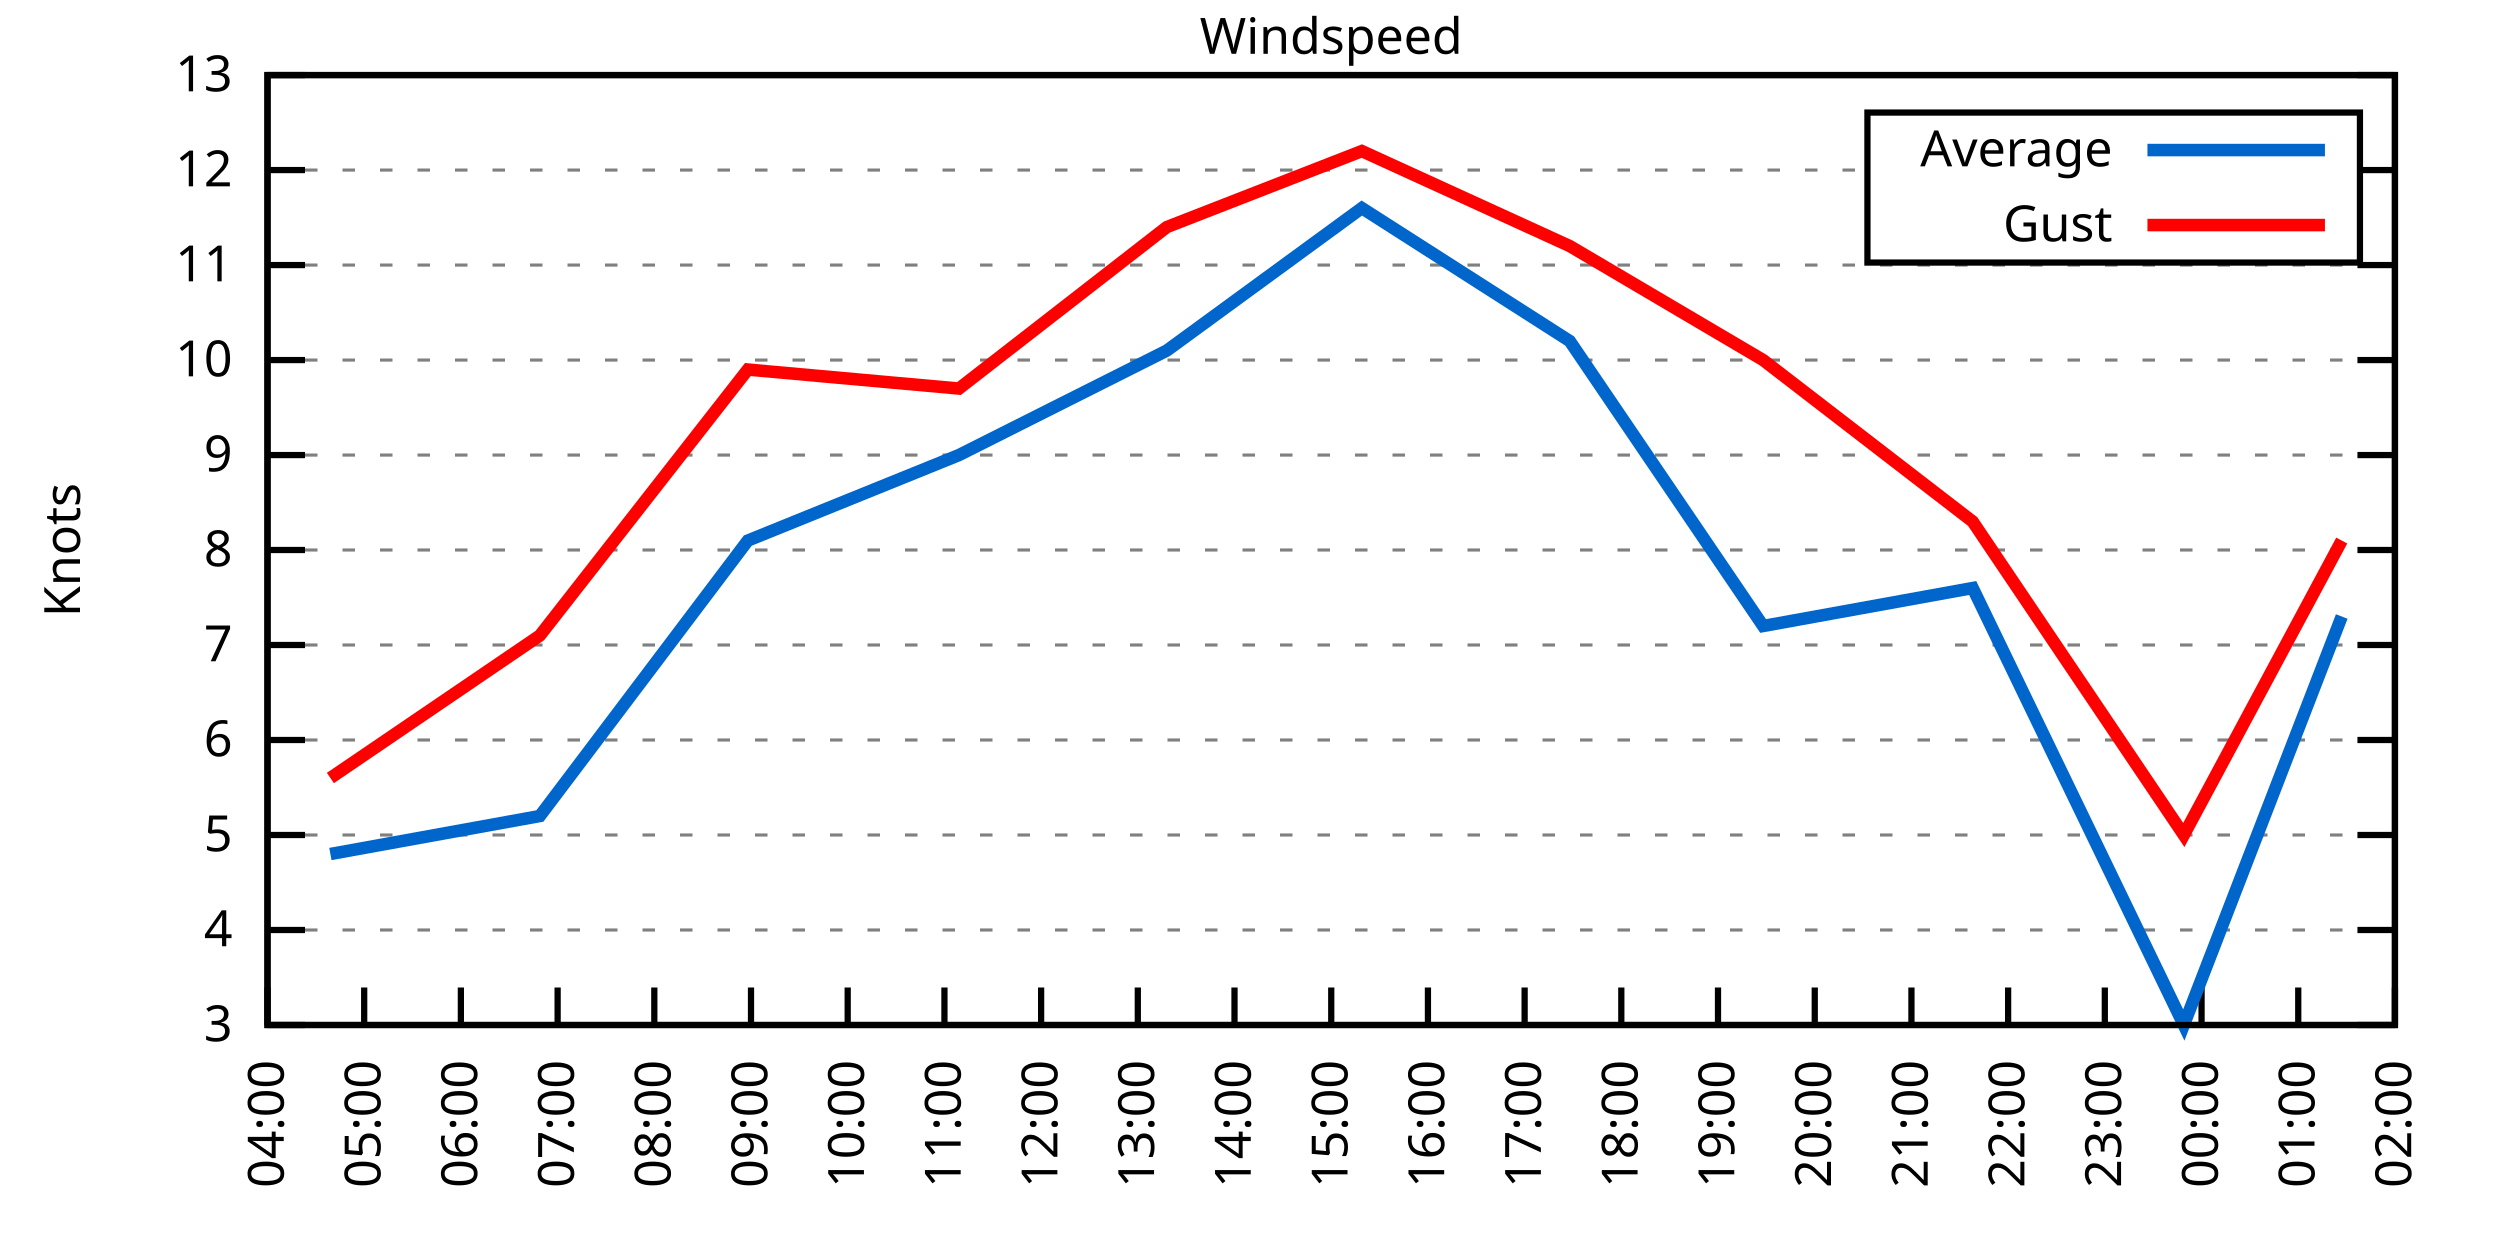
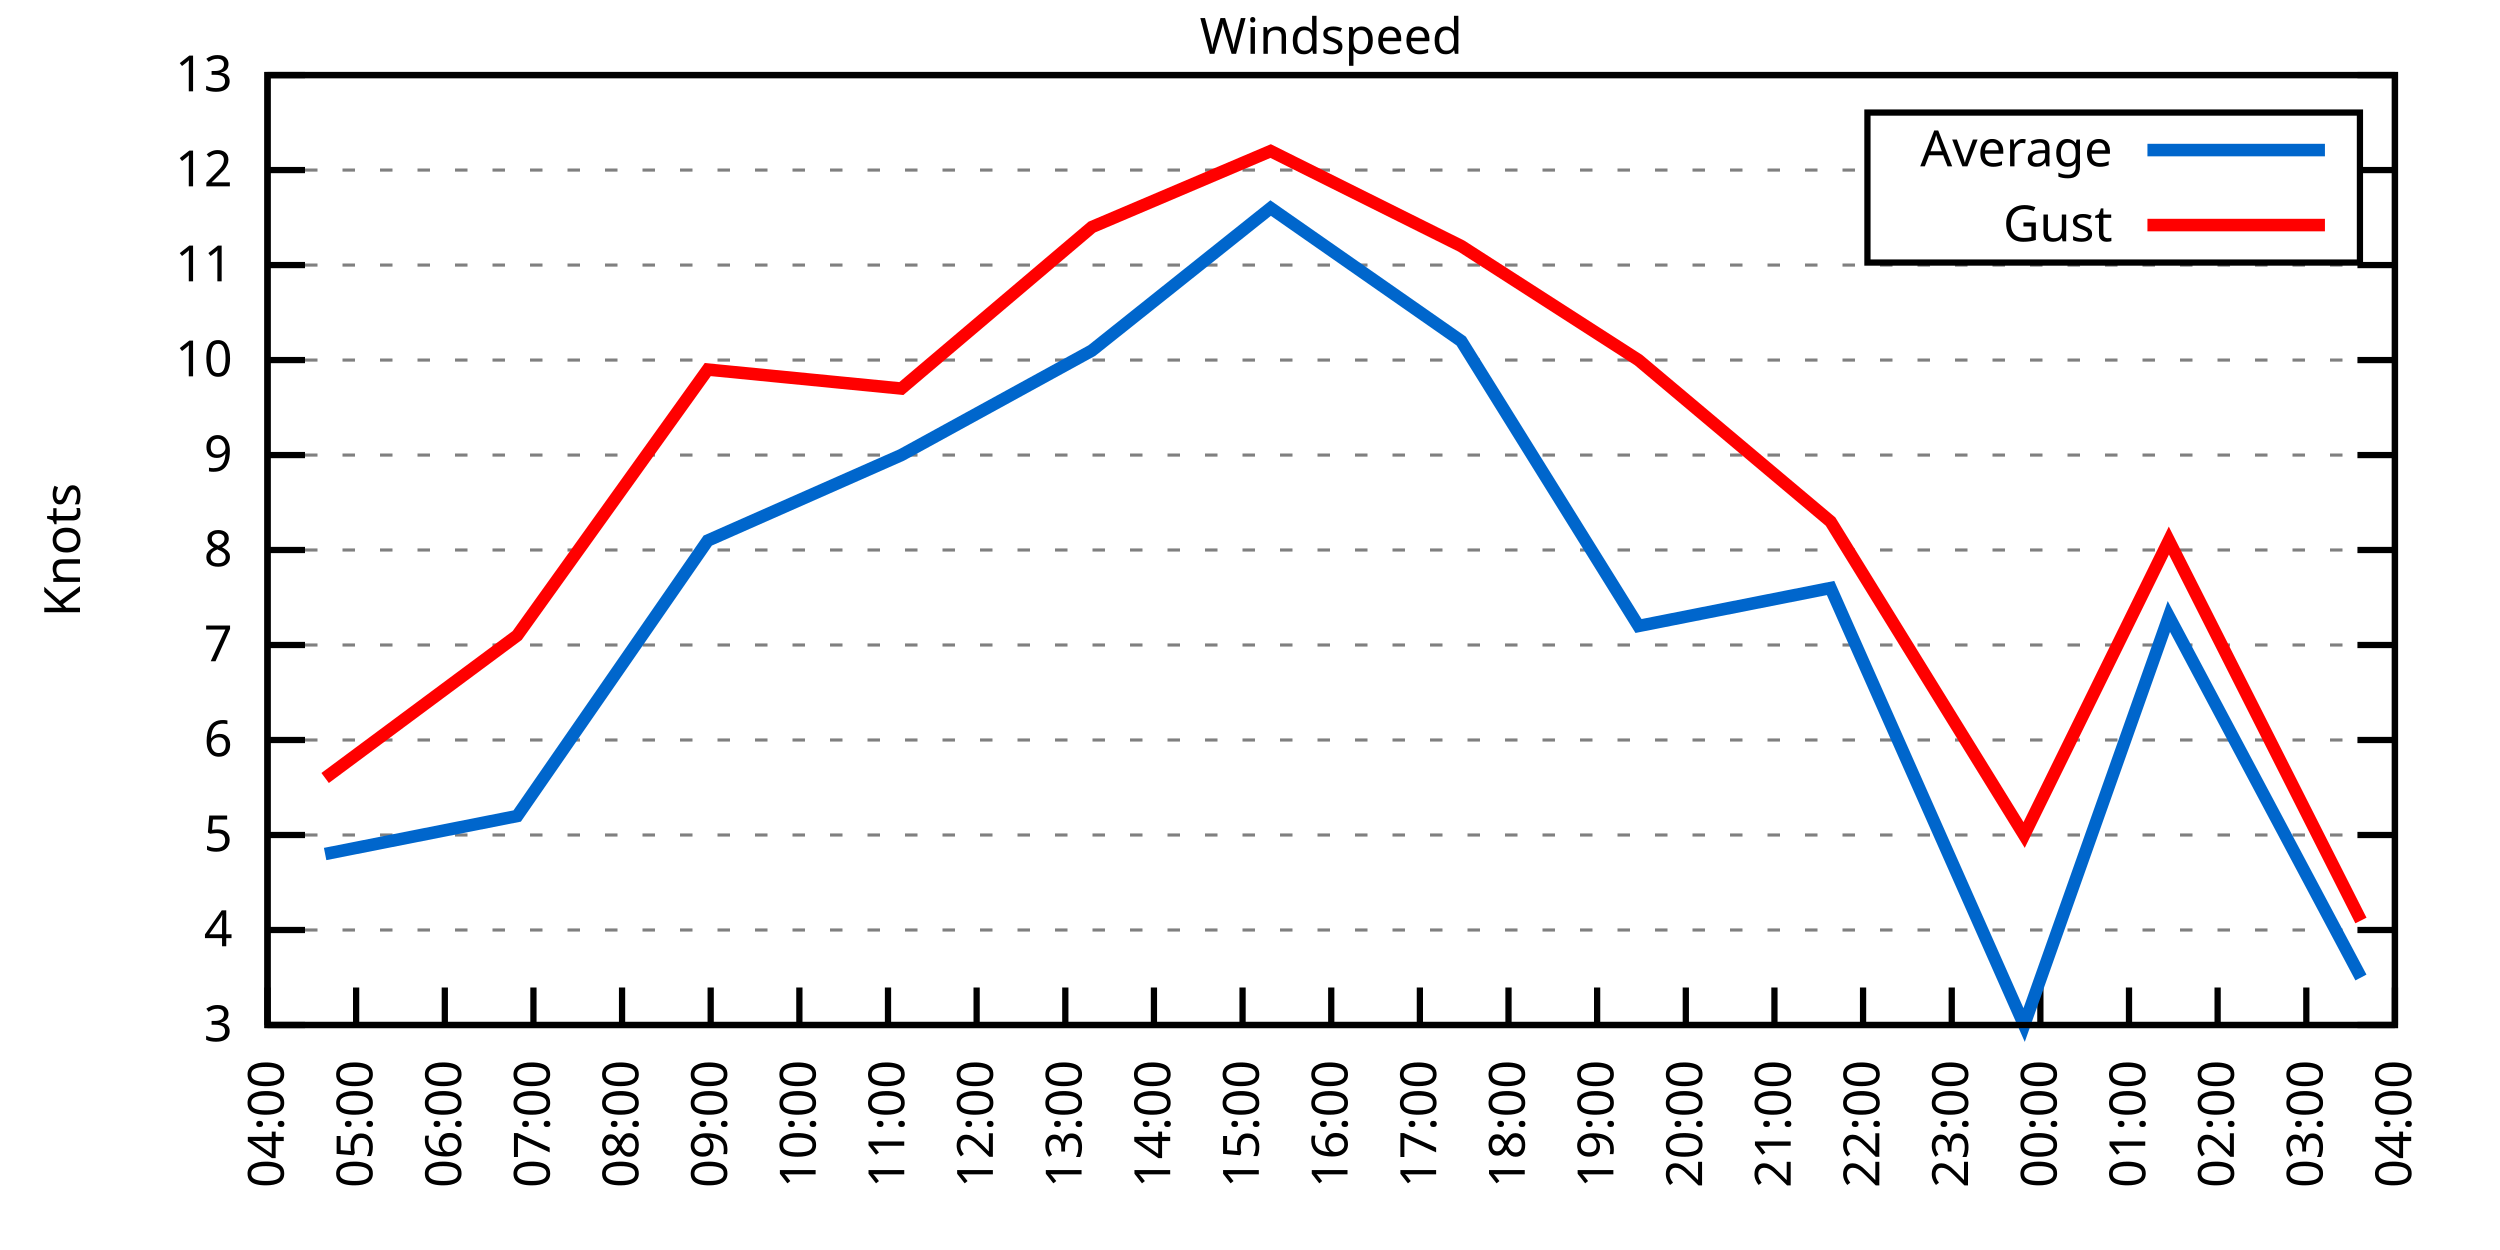
<svg xmlns="http://www.w3.org/2000/svg" xmlns:xlink="http://www.w3.org/1999/xlink" width="400" height="200" viewBox="0 0 400 200">
  <g id="gnuplot_canvas">
    <rect x="0" y="0" width="400" height="200" fill="none" />
    <defs>
      <circle id="gpDot" r="0.5" stroke-width="0.5" stroke="currentColor" />
      <path id="gpPt0" stroke-width="0.333" stroke="currentColor" d="M-1,0 h2 M0,-1 v2" />
      <path id="gpPt1" stroke-width="0.333" stroke="currentColor" d="M-1,-1 L1,1 M1,-1 L-1,1" />
      <path id="gpPt2" stroke-width="0.333" stroke="currentColor" d="M-1,0 L1,0 M0,-1 L0,1 M-1,-1 L1,1 M-1,1 L1,-1" />
      <rect id="gpPt3" stroke-width="0.333" stroke="currentColor" x="-1" y="-1" width="2" height="2" />
      <rect id="gpPt4" stroke-width="0.333" stroke="currentColor" fill="currentColor" x="-1" y="-1" width="2" height="2" />
      <circle id="gpPt5" stroke-width="0.333" stroke="currentColor" cx="0" cy="0" r="1" />
      <use xlink:href="#gpPt5" id="gpPt6" fill="currentColor" stroke="none" />
      <path id="gpPt7" stroke-width="0.333" stroke="currentColor" d="M0,-1.33 L-1.33,0.67 L1.33,0.67 z" />
      <use xlink:href="#gpPt7" id="gpPt8" fill="currentColor" stroke="none" />
      <use xlink:href="#gpPt7" id="gpPt9" stroke="currentColor" transform="rotate(180)" />
      <use xlink:href="#gpPt9" id="gpPt10" fill="currentColor" stroke="none" />
      <use xlink:href="#gpPt3" id="gpPt11" stroke="currentColor" transform="rotate(45)" />
      <use xlink:href="#gpPt11" id="gpPt12" fill="currentColor" stroke="none" />
      <path id="gpPt13" stroke-width="0.333" stroke="currentColor" d="M0,1.330 L1.265,0.411 L0.782,-1.067 L-0.782,-1.076 L-1.265,0.411 z" />
      <use xlink:href="#gpPt13" id="gpPt14" fill="currentColor" stroke="none" />
      <filter id="textbox" filterUnits="objectBoundingBox" x="0" y="0" height="1" width="1">
        <feFlood flood-color="white" flood-opacity="1" result="bgnd" />
        <feComposite in="SourceGraphic" in2="bgnd" operator="atop" />
      </filter>
      <filter id="greybox" filterUnits="objectBoundingBox" x="0" y="0" height="1" width="1">
        <feFlood flood-color="lightgrey" flood-opacity="1" result="grey" />
        <feComposite in="SourceGraphic" in2="grey" operator="atop" />
      </filter>
    </defs>
    <g fill="none" color="white" stroke="currentColor" stroke-width="1.00" stroke-linecap="butt" stroke-linejoin="miter">
</g>
    <g fill="none" color="black" stroke="currentColor" stroke-width="1.00" stroke-linecap="butt" stroke-linejoin="miter">
      <g stroke="none" shape-rendering="crispEdges">
        <polygon fill="rgb(255, 255, 255)" points="42.80,164.00 383.18,164.00 383.18,12.02 42.80,12.02 " />
      </g>
    </g>
    <g fill="none" color="black" stroke="currentColor" stroke-width="1.00" stroke-linecap="butt" stroke-linejoin="miter">
</g>
    <g fill="none" color="black" stroke="black" stroke-width="0.50" stroke-linecap="butt" stroke-linejoin="miter">
</g>
    <g fill="none" color="gray" stroke="currentColor" stroke-width="0.50" stroke-linecap="butt" stroke-linejoin="miter">
      <path stroke="gray" stroke-dasharray="2,4" class="gridline" d="M42.80,164.00 L383.19,164.00  " />
    </g>
    <g fill="none" color="gray" stroke="gray" stroke-width="1.00" stroke-linecap="butt" stroke-linejoin="miter">
</g>
    <g fill="none" color="black" stroke="currentColor" stroke-width="1.00" stroke-linecap="butt" stroke-linejoin="miter">
      <path stroke="black" d="M42.80,164.00 L48.80,164.00 M383.19,164.00 L377.19,164.00  " />
      <g transform="translate(37.20,166.60)" stroke="none" fill="black" font-family="Sans" font-size="8.00" text-anchor="end">
        <text>
          <tspan font-family="Sans"> 3</tspan>
        </text>
      </g>
    </g>
    <g fill="none" color="black" stroke="currentColor" stroke-width="1.00" stroke-linecap="butt" stroke-linejoin="miter">
</g>
    <g fill="none" color="black" stroke="black" stroke-width="0.50" stroke-linecap="butt" stroke-linejoin="miter">
</g>
    <g fill="none" color="gray" stroke="currentColor" stroke-width="0.50" stroke-linecap="butt" stroke-linejoin="miter">
      <path stroke="gray" stroke-dasharray="2,4" class="gridline" d="M42.80,148.80 L383.19,148.80  " />
    </g>
    <g fill="none" color="gray" stroke="gray" stroke-width="1.00" stroke-linecap="butt" stroke-linejoin="miter">
</g>
    <g fill="none" color="black" stroke="currentColor" stroke-width="1.00" stroke-linecap="butt" stroke-linejoin="miter">
      <path stroke="black" d="M42.80,148.80 L48.80,148.80 M383.19,148.80 L377.19,148.80  " />
      <g transform="translate(37.20,151.40)" stroke="none" fill="black" font-family="Sans" font-size="8.00" text-anchor="end">
        <text>
          <tspan font-family="Sans"> 4</tspan>
        </text>
      </g>
    </g>
    <g fill="none" color="black" stroke="currentColor" stroke-width="1.00" stroke-linecap="butt" stroke-linejoin="miter">
</g>
    <g fill="none" color="black" stroke="black" stroke-width="0.50" stroke-linecap="butt" stroke-linejoin="miter">
</g>
    <g fill="none" color="gray" stroke="currentColor" stroke-width="0.50" stroke-linecap="butt" stroke-linejoin="miter">
      <path stroke="gray" stroke-dasharray="2,4" class="gridline" d="M42.80,133.60 L383.19,133.60  " />
    </g>
    <g fill="none" color="gray" stroke="gray" stroke-width="1.00" stroke-linecap="butt" stroke-linejoin="miter">
</g>
    <g fill="none" color="black" stroke="currentColor" stroke-width="1.00" stroke-linecap="butt" stroke-linejoin="miter">
      <path stroke="black" d="M42.80,133.60 L48.80,133.60 M383.19,133.60 L377.19,133.60  " />
      <g transform="translate(37.20,136.20)" stroke="none" fill="black" font-family="Sans" font-size="8.00" text-anchor="end">
        <text>
          <tspan font-family="Sans"> 5</tspan>
        </text>
      </g>
    </g>
    <g fill="none" color="black" stroke="currentColor" stroke-width="1.00" stroke-linecap="butt" stroke-linejoin="miter">
</g>
    <g fill="none" color="black" stroke="black" stroke-width="0.50" stroke-linecap="butt" stroke-linejoin="miter">
</g>
    <g fill="none" color="gray" stroke="currentColor" stroke-width="0.50" stroke-linecap="butt" stroke-linejoin="miter">
      <path stroke="gray" stroke-dasharray="2,4" class="gridline" d="M42.80,118.40 L383.19,118.40  " />
    </g>
    <g fill="none" color="gray" stroke="gray" stroke-width="1.00" stroke-linecap="butt" stroke-linejoin="miter">
</g>
    <g fill="none" color="black" stroke="currentColor" stroke-width="1.00" stroke-linecap="butt" stroke-linejoin="miter">
      <path stroke="black" d="M42.80,118.40 L48.80,118.40 M383.19,118.40 L377.19,118.40  " />
      <g transform="translate(37.20,121.00)" stroke="none" fill="black" font-family="Sans" font-size="8.00" text-anchor="end">
        <text>
          <tspan font-family="Sans"> 6</tspan>
        </text>
      </g>
    </g>
    <g fill="none" color="black" stroke="currentColor" stroke-width="1.00" stroke-linecap="butt" stroke-linejoin="miter">
</g>
    <g fill="none" color="black" stroke="black" stroke-width="0.50" stroke-linecap="butt" stroke-linejoin="miter">
</g>
    <g fill="none" color="gray" stroke="currentColor" stroke-width="0.50" stroke-linecap="butt" stroke-linejoin="miter">
      <path stroke="gray" stroke-dasharray="2,4" class="gridline" d="M42.80,103.20 L383.19,103.20  " />
    </g>
    <g fill="none" color="gray" stroke="gray" stroke-width="1.00" stroke-linecap="butt" stroke-linejoin="miter">
</g>
    <g fill="none" color="black" stroke="currentColor" stroke-width="1.00" stroke-linecap="butt" stroke-linejoin="miter">
      <path stroke="black" d="M42.80,103.20 L48.80,103.20 M383.19,103.20 L377.19,103.20  " />
      <g transform="translate(37.20,105.80)" stroke="none" fill="black" font-family="Sans" font-size="8.00" text-anchor="end">
        <text>
          <tspan font-family="Sans"> 7</tspan>
        </text>
      </g>
    </g>
    <g fill="none" color="black" stroke="currentColor" stroke-width="1.00" stroke-linecap="butt" stroke-linejoin="miter">
</g>
    <g fill="none" color="black" stroke="black" stroke-width="0.50" stroke-linecap="butt" stroke-linejoin="miter">
</g>
    <g fill="none" color="gray" stroke="currentColor" stroke-width="0.50" stroke-linecap="butt" stroke-linejoin="miter">
      <path stroke="gray" stroke-dasharray="2,4" class="gridline" d="M42.80,88.00 L383.19,88.00  " />
    </g>
    <g fill="none" color="gray" stroke="gray" stroke-width="1.00" stroke-linecap="butt" stroke-linejoin="miter">
</g>
    <g fill="none" color="black" stroke="currentColor" stroke-width="1.00" stroke-linecap="butt" stroke-linejoin="miter">
      <path stroke="black" d="M42.80,88.00 L48.80,88.00 M383.19,88.00 L377.19,88.00  " />
      <g transform="translate(37.20,90.60)" stroke="none" fill="black" font-family="Sans" font-size="8.00" text-anchor="end">
        <text>
          <tspan font-family="Sans"> 8</tspan>
        </text>
      </g>
    </g>
    <g fill="none" color="black" stroke="currentColor" stroke-width="1.00" stroke-linecap="butt" stroke-linejoin="miter">
</g>
    <g fill="none" color="black" stroke="black" stroke-width="0.50" stroke-linecap="butt" stroke-linejoin="miter">
</g>
    <g fill="none" color="gray" stroke="currentColor" stroke-width="0.50" stroke-linecap="butt" stroke-linejoin="miter">
      <path stroke="gray" stroke-dasharray="2,4" class="gridline" d="M42.80,72.81 L383.19,72.81  " />
    </g>
    <g fill="none" color="gray" stroke="gray" stroke-width="1.00" stroke-linecap="butt" stroke-linejoin="miter">
</g>
    <g fill="none" color="black" stroke="currentColor" stroke-width="1.00" stroke-linecap="butt" stroke-linejoin="miter">
      <path stroke="black" d="M42.80,72.81 L48.80,72.81 M383.19,72.81 L377.19,72.81  " />
      <g transform="translate(37.20,75.41)" stroke="none" fill="black" font-family="Sans" font-size="8.00" text-anchor="end">
        <text>
          <tspan font-family="Sans"> 9</tspan>
        </text>
      </g>
    </g>
    <g fill="none" color="black" stroke="currentColor" stroke-width="1.00" stroke-linecap="butt" stroke-linejoin="miter">
</g>
    <g fill="none" color="black" stroke="black" stroke-width="0.50" stroke-linecap="butt" stroke-linejoin="miter">
</g>
    <g fill="none" color="gray" stroke="currentColor" stroke-width="0.50" stroke-linecap="butt" stroke-linejoin="miter">
      <path stroke="gray" stroke-dasharray="2,4" class="gridline" d="M42.80,57.61 L383.19,57.61  " />
    </g>
    <g fill="none" color="gray" stroke="gray" stroke-width="1.00" stroke-linecap="butt" stroke-linejoin="miter">
</g>
    <g fill="none" color="black" stroke="currentColor" stroke-width="1.00" stroke-linecap="butt" stroke-linejoin="miter">
      <path stroke="black" d="M42.80,57.61 L48.80,57.61 M383.19,57.61 L377.19,57.61  " />
      <g transform="translate(37.20,60.21)" stroke="none" fill="black" font-family="Sans" font-size="8.00" text-anchor="end">
        <text>
          <tspan font-family="Sans"> 10</tspan>
        </text>
      </g>
    </g>
    <g fill="none" color="black" stroke="currentColor" stroke-width="1.00" stroke-linecap="butt" stroke-linejoin="miter">
</g>
    <g fill="none" color="black" stroke="black" stroke-width="0.50" stroke-linecap="butt" stroke-linejoin="miter">
</g>
    <g fill="none" color="gray" stroke="currentColor" stroke-width="0.50" stroke-linecap="butt" stroke-linejoin="miter">
      <path stroke="gray" stroke-dasharray="2,4" class="gridline" d="M42.80,42.41 L383.19,42.41  " />
    </g>
    <g fill="none" color="gray" stroke="gray" stroke-width="1.00" stroke-linecap="butt" stroke-linejoin="miter">
</g>
    <g fill="none" color="black" stroke="currentColor" stroke-width="1.00" stroke-linecap="butt" stroke-linejoin="miter">
      <path stroke="black" d="M42.80,42.41 L48.80,42.41 M383.19,42.41 L377.19,42.41  " />
      <g transform="translate(37.20,45.01)" stroke="none" fill="black" font-family="Sans" font-size="8.00" text-anchor="end">
        <text>
          <tspan font-family="Sans"> 11</tspan>
        </text>
      </g>
    </g>
    <g fill="none" color="black" stroke="currentColor" stroke-width="1.00" stroke-linecap="butt" stroke-linejoin="miter">
</g>
    <g fill="none" color="black" stroke="black" stroke-width="0.50" stroke-linecap="butt" stroke-linejoin="miter">
</g>
    <g fill="none" color="gray" stroke="currentColor" stroke-width="0.50" stroke-linecap="butt" stroke-linejoin="miter">
      <path stroke="gray" stroke-dasharray="2,4" class="gridline" d="M42.80,27.21 L298.79,27.21 M377.59,27.21 L383.19,27.21  " />
    </g>
    <g fill="none" color="gray" stroke="gray" stroke-width="1.00" stroke-linecap="butt" stroke-linejoin="miter">
</g>
    <g fill="none" color="black" stroke="currentColor" stroke-width="1.00" stroke-linecap="butt" stroke-linejoin="miter">
      <path stroke="black" d="M42.80,27.21 L48.80,27.21 M383.19,27.21 L377.19,27.21  " />
      <g transform="translate(37.20,29.81)" stroke="none" fill="black" font-family="Sans" font-size="8.00" text-anchor="end">
        <text>
          <tspan font-family="Sans"> 12</tspan>
        </text>
      </g>
    </g>
    <g fill="none" color="black" stroke="currentColor" stroke-width="1.00" stroke-linecap="butt" stroke-linejoin="miter">
</g>
    <g fill="none" color="black" stroke="black" stroke-width="0.50" stroke-linecap="butt" stroke-linejoin="miter">
</g>
    <g fill="none" color="gray" stroke="currentColor" stroke-width="0.50" stroke-linecap="butt" stroke-linejoin="miter">
      <path stroke="gray" stroke-dasharray="2,4" class="gridline" d="M42.80,12.01 L383.19,12.01  " />
    </g>
    <g fill="none" color="gray" stroke="gray" stroke-width="1.00" stroke-linecap="butt" stroke-linejoin="miter">
</g>
    <g fill="none" color="black" stroke="currentColor" stroke-width="1.00" stroke-linecap="butt" stroke-linejoin="miter">
      <path stroke="black" d="M42.80,12.01 L48.80,12.01 M383.19,12.01 L377.19,12.01  " />
      <g transform="translate(37.20,14.61)" stroke="none" fill="black" font-family="Sans" font-size="8.00" text-anchor="end">
        <text>
          <tspan font-family="Sans"> 13</tspan>
        </text>
      </g>
    </g>
    <g fill="none" color="black" stroke="currentColor" stroke-width="1.00" stroke-linecap="butt" stroke-linejoin="miter">
      <path stroke="black" d="M42.80,164.00 L42.80,158.00  " />
      <g transform="translate(45.40,169.60) rotate(270.00)" stroke="none" fill="black" font-family="Sans" font-size="8.00" text-anchor="end">
        <text>
          <tspan font-family="Sans">04:00</tspan>
        </text>
      </g>
    </g>
    <g fill="none" color="black" stroke="currentColor" stroke-width="1.00" stroke-linecap="butt" stroke-linejoin="miter">
-       <path stroke="black" d="M58.27,164.00 L58.27,158.00  " />
-       <g transform="translate(60.87,169.60) rotate(270.00)" stroke="none" fill="black" font-family="Sans" font-size="8.00" text-anchor="end">
+       <path stroke="black" d="M56.98,164.00 L56.98,158.00  " />
+       <g transform="translate(59.58,169.60) rotate(270.00)" stroke="none" fill="black" font-family="Sans" font-size="8.00" text-anchor="end">
        <text>
          <tspan font-family="Sans">05:00</tspan>
        </text>
      </g>
    </g>
    <g fill="none" color="black" stroke="currentColor" stroke-width="1.00" stroke-linecap="butt" stroke-linejoin="miter">
-       <path stroke="black" d="M73.74,164.00 L73.74,158.00  " />
-       <g transform="translate(76.34,169.60) rotate(270.00)" stroke="none" fill="black" font-family="Sans" font-size="8.00" text-anchor="end">
+       <path stroke="black" d="M71.17,164.00 L71.17,158.00  " />
+       <g transform="translate(73.77,169.60) rotate(270.00)" stroke="none" fill="black" font-family="Sans" font-size="8.00" text-anchor="end">
        <text>
          <tspan font-family="Sans">06:00</tspan>
        </text>
      </g>
    </g>
    <g fill="none" color="black" stroke="currentColor" stroke-width="1.00" stroke-linecap="butt" stroke-linejoin="miter">
-       <path stroke="black" d="M89.22,164.00 L89.22,158.00  " />
-       <g transform="translate(91.82,169.60) rotate(270.00)" stroke="none" fill="black" font-family="Sans" font-size="8.00" text-anchor="end">
+       <path stroke="black" d="M85.35,164.00 L85.35,158.00  " />
+       <g transform="translate(87.95,169.60) rotate(270.00)" stroke="none" fill="black" font-family="Sans" font-size="8.00" text-anchor="end">
        <text>
          <tspan font-family="Sans">07:00</tspan>
        </text>
      </g>
    </g>
    <g fill="none" color="black" stroke="currentColor" stroke-width="1.00" stroke-linecap="butt" stroke-linejoin="miter">
-       <path stroke="black" d="M104.69,164.00 L104.69,158.00  " />
-       <g transform="translate(107.29,169.60) rotate(270.00)" stroke="none" fill="black" font-family="Sans" font-size="8.00" text-anchor="end">
+       <path stroke="black" d="M99.53,164.00 L99.53,158.00  " />
+       <g transform="translate(102.13,169.60) rotate(270.00)" stroke="none" fill="black" font-family="Sans" font-size="8.00" text-anchor="end">
        <text>
          <tspan font-family="Sans">08:00</tspan>
        </text>
      </g>
    </g>
    <g fill="none" color="black" stroke="currentColor" stroke-width="1.00" stroke-linecap="butt" stroke-linejoin="miter">
-       <path stroke="black" d="M120.16,164.00 L120.16,158.00  " />
-       <g transform="translate(122.76,169.60) rotate(270.00)" stroke="none" fill="black" font-family="Sans" font-size="8.00" text-anchor="end">
+       <path stroke="black" d="M113.71,164.00 L113.71,158.00  " />
+       <g transform="translate(116.31,169.60) rotate(270.00)" stroke="none" fill="black" font-family="Sans" font-size="8.00" text-anchor="end">
        <text>
          <tspan font-family="Sans">09:00</tspan>
        </text>
      </g>
    </g>
    <g fill="none" color="black" stroke="currentColor" stroke-width="1.00" stroke-linecap="butt" stroke-linejoin="miter">
-       <path stroke="black" d="M135.63,164.00 L135.63,158.00  " />
-       <g transform="translate(138.23,169.60) rotate(270.00)" stroke="none" fill="black" font-family="Sans" font-size="8.00" text-anchor="end">
+       <path stroke="black" d="M127.90,164.00 L127.90,158.00  " />
+       <g transform="translate(130.50,169.60) rotate(270.00)" stroke="none" fill="black" font-family="Sans" font-size="8.00" text-anchor="end">
        <text>
          <tspan font-family="Sans">10:00</tspan>
        </text>
      </g>
    </g>
    <g fill="none" color="black" stroke="currentColor" stroke-width="1.00" stroke-linecap="butt" stroke-linejoin="miter">
-       <path stroke="black" d="M151.11,164.00 L151.11,158.00  " />
-       <g transform="translate(153.71,169.60) rotate(270.00)" stroke="none" fill="black" font-family="Sans" font-size="8.00" text-anchor="end">
+       <path stroke="black" d="M142.08,164.00 L142.08,158.00  " />
+       <g transform="translate(144.68,169.60) rotate(270.00)" stroke="none" fill="black" font-family="Sans" font-size="8.00" text-anchor="end">
        <text>
          <tspan font-family="Sans">11:00</tspan>
        </text>
      </g>
    </g>
    <g fill="none" color="black" stroke="currentColor" stroke-width="1.00" stroke-linecap="butt" stroke-linejoin="miter">
-       <path stroke="black" d="M166.58,164.00 L166.58,158.00  " />
-       <g transform="translate(169.18,169.60) rotate(270.00)" stroke="none" fill="black" font-family="Sans" font-size="8.00" text-anchor="end">
+       <path stroke="black" d="M156.26,164.00 L156.26,158.00  " />
+       <g transform="translate(158.86,169.60) rotate(270.00)" stroke="none" fill="black" font-family="Sans" font-size="8.00" text-anchor="end">
        <text>
          <tspan font-family="Sans">12:00</tspan>
        </text>
      </g>
    </g>
    <g fill="none" color="black" stroke="currentColor" stroke-width="1.00" stroke-linecap="butt" stroke-linejoin="miter">
-       <path stroke="black" d="M182.05,164.00 L182.05,158.00  " />
-       <g transform="translate(184.65,169.60) rotate(270.00)" stroke="none" fill="black" font-family="Sans" font-size="8.00" text-anchor="end">
+       <path stroke="black" d="M170.45,164.00 L170.45,158.00  " />
+       <g transform="translate(173.05,169.60) rotate(270.00)" stroke="none" fill="black" font-family="Sans" font-size="8.00" text-anchor="end">
        <text>
          <tspan font-family="Sans">13:00</tspan>
        </text>
      </g>
    </g>
    <g fill="none" color="black" stroke="currentColor" stroke-width="1.00" stroke-linecap="butt" stroke-linejoin="miter">
-       <path stroke="black" d="M197.52,164.00 L197.52,158.00  " />
-       <g transform="translate(200.12,169.60) rotate(270.00)" stroke="none" fill="black" font-family="Sans" font-size="8.00" text-anchor="end">
+       <path stroke="black" d="M184.63,164.00 L184.63,158.00  " />
+       <g transform="translate(187.23,169.60) rotate(270.00)" stroke="none" fill="black" font-family="Sans" font-size="8.00" text-anchor="end">
        <text>
          <tspan font-family="Sans">14:00</tspan>
+         </text>
+       </g>
+     </g>
+     <g fill="none" color="black" stroke="currentColor" stroke-width="1.00" stroke-linecap="butt" stroke-linejoin="miter">
+       <path stroke="black" d="M198.81,164.00 L198.81,158.00  " />
+       <g transform="translate(201.41,169.60) rotate(270.00)" stroke="none" fill="black" font-family="Sans" font-size="8.00" text-anchor="end">
+         <text>
+           <tspan font-family="Sans">15:00</tspan>
        </text>
      </g>
    </g>
    <g fill="none" color="black" stroke="currentColor" stroke-width="1.00" stroke-linecap="butt" stroke-linejoin="miter">
      <path stroke="black" d="M213.00,164.00 L213.00,158.00  " />
      <g transform="translate(215.60,169.60) rotate(270.00)" stroke="none" fill="black" font-family="Sans" font-size="8.00" text-anchor="end">
        <text>
-           <tspan font-family="Sans">15:00</tspan>
-         </text>
-       </g>
-     </g>
-     <g fill="none" color="black" stroke="currentColor" stroke-width="1.00" stroke-linecap="butt" stroke-linejoin="miter">
-       <path stroke="black" d="M228.47,164.00 L228.47,158.00  " />
-       <g transform="translate(231.07,169.60) rotate(270.00)" stroke="none" fill="black" font-family="Sans" font-size="8.00" text-anchor="end">
-         <text>
          <tspan font-family="Sans">16:00</tspan>
        </text>
      </g>
    </g>
    <g fill="none" color="black" stroke="currentColor" stroke-width="1.00" stroke-linecap="butt" stroke-linejoin="miter">
-       <path stroke="black" d="M243.94,164.00 L243.94,158.00  " />
-       <g transform="translate(246.54,169.60) rotate(270.00)" stroke="none" fill="black" font-family="Sans" font-size="8.00" text-anchor="end">
+       <path stroke="black" d="M227.18,164.00 L227.18,158.00  " />
+       <g transform="translate(229.78,169.60) rotate(270.00)" stroke="none" fill="black" font-family="Sans" font-size="8.00" text-anchor="end">
        <text>
          <tspan font-family="Sans">17:00</tspan>
        </text>
      </g>
    </g>
    <g fill="none" color="black" stroke="currentColor" stroke-width="1.00" stroke-linecap="butt" stroke-linejoin="miter">
-       <path stroke="black" d="M259.41,164.00 L259.41,158.00  " />
-       <g transform="translate(262.01,169.60) rotate(270.00)" stroke="none" fill="black" font-family="Sans" font-size="8.00" text-anchor="end">
+       <path stroke="black" d="M241.36,164.00 L241.36,158.00  " />
+       <g transform="translate(243.96,169.60) rotate(270.00)" stroke="none" fill="black" font-family="Sans" font-size="8.00" text-anchor="end">
        <text>
          <tspan font-family="Sans">18:00</tspan>
        </text>
      </g>
    </g>
    <g fill="none" color="black" stroke="currentColor" stroke-width="1.00" stroke-linecap="butt" stroke-linejoin="miter">
-       <path stroke="black" d="M274.88,164.00 L274.88,158.00  " />
-       <g transform="translate(277.48,169.60) rotate(270.00)" stroke="none" fill="black" font-family="Sans" font-size="8.00" text-anchor="end">
+       <path stroke="black" d="M255.54,164.00 L255.54,158.00  " />
+       <g transform="translate(258.14,169.60) rotate(270.00)" stroke="none" fill="black" font-family="Sans" font-size="8.00" text-anchor="end">
        <text>
          <tspan font-family="Sans">19:00</tspan>
        </text>
      </g>
    </g>
    <g fill="none" color="black" stroke="currentColor" stroke-width="1.00" stroke-linecap="butt" stroke-linejoin="miter">
-       <path stroke="black" d="M290.36,164.00 L290.36,158.00  " />
-       <g transform="translate(292.96,169.60) rotate(270.00)" stroke="none" fill="black" font-family="Sans" font-size="8.00" text-anchor="end">
+       <path stroke="black" d="M269.73,164.00 L269.73,158.00  " />
+       <g transform="translate(272.33,169.60) rotate(270.00)" stroke="none" fill="black" font-family="Sans" font-size="8.00" text-anchor="end">
        <text>
          <tspan font-family="Sans">20:00</tspan>
        </text>
      </g>
    </g>
    <g fill="none" color="black" stroke="currentColor" stroke-width="1.00" stroke-linecap="butt" stroke-linejoin="miter">
-       <path stroke="black" d="M305.83,164.00 L305.83,158.00  " />
-       <g transform="translate(308.43,169.60) rotate(270.00)" stroke="none" fill="black" font-family="Sans" font-size="8.00" text-anchor="end">
+       <path stroke="black" d="M283.91,164.00 L283.91,158.00  " />
+       <g transform="translate(286.51,169.60) rotate(270.00)" stroke="none" fill="black" font-family="Sans" font-size="8.00" text-anchor="end">
        <text>
          <tspan font-family="Sans">21:00</tspan>
        </text>
      </g>
    </g>
    <g fill="none" color="black" stroke="currentColor" stroke-width="1.00" stroke-linecap="butt" stroke-linejoin="miter">
-       <path stroke="black" d="M321.30,164.00 L321.30,158.00  " />
-       <g transform="translate(323.90,169.60) rotate(270.00)" stroke="none" fill="black" font-family="Sans" font-size="8.00" text-anchor="end">
+       <path stroke="black" d="M298.09,164.00 L298.09,158.00  " />
+       <g transform="translate(300.69,169.60) rotate(270.00)" stroke="none" fill="black" font-family="Sans" font-size="8.00" text-anchor="end">
        <text>
          <tspan font-family="Sans">22:00</tspan>
        </text>
      </g>
    </g>
    <g fill="none" color="black" stroke="currentColor" stroke-width="1.00" stroke-linecap="butt" stroke-linejoin="miter">
-       <path stroke="black" d="M336.77,164.00 L336.77,158.00  " />
-       <g transform="translate(339.37,169.60) rotate(270.00)" stroke="none" fill="black" font-family="Sans" font-size="8.00" text-anchor="end">
+       <path stroke="black" d="M312.28,164.00 L312.28,158.00  " />
+       <g transform="translate(314.88,169.60) rotate(270.00)" stroke="none" fill="black" font-family="Sans" font-size="8.00" text-anchor="end">
        <text>
          <tspan font-family="Sans">23:00</tspan>
        </text>
      </g>
    </g>
    <g fill="none" color="black" stroke="currentColor" stroke-width="1.00" stroke-linecap="butt" stroke-linejoin="miter">
-       <path stroke="black" d="M352.25,164.00 L352.25,158.00  " />
-       <g transform="translate(354.85,169.60) rotate(270.00)" stroke="none" fill="black" font-family="Sans" font-size="8.00" text-anchor="end">
+       <path stroke="black" d="M326.46,164.00 L326.46,158.00  " />
+       <g transform="translate(329.06,169.60) rotate(270.00)" stroke="none" fill="black" font-family="Sans" font-size="8.00" text-anchor="end">
        <text>
          <tspan font-family="Sans">00:00</tspan>
        </text>
      </g>
    </g>
    <g fill="none" color="black" stroke="currentColor" stroke-width="1.00" stroke-linecap="butt" stroke-linejoin="miter">
-       <path stroke="black" d="M367.72,164.00 L367.72,158.00  " />
-       <g transform="translate(370.32,169.60) rotate(270.00)" stroke="none" fill="black" font-family="Sans" font-size="8.00" text-anchor="end">
+       <path stroke="black" d="M340.64,164.00 L340.64,158.00  " />
+       <g transform="translate(343.24,169.60) rotate(270.00)" stroke="none" fill="black" font-family="Sans" font-size="8.00" text-anchor="end">
        <text>
          <tspan font-family="Sans">01:00</tspan>
+         </text>
+       </g>
+     </g>
+     <g fill="none" color="black" stroke="currentColor" stroke-width="1.00" stroke-linecap="butt" stroke-linejoin="miter">
+       <path stroke="black" d="M354.82,164.00 L354.82,158.00  " />
+       <g transform="translate(357.42,169.60) rotate(270.00)" stroke="none" fill="black" font-family="Sans" font-size="8.00" text-anchor="end">
+         <text>
+           <tspan font-family="Sans">02:00</tspan>
+         </text>
+       </g>
+     </g>
+     <g fill="none" color="black" stroke="currentColor" stroke-width="1.00" stroke-linecap="butt" stroke-linejoin="miter">
+       <path stroke="black" d="M369.01,164.00 L369.01,158.00  " />
+       <g transform="translate(371.61,169.60) rotate(270.00)" stroke="none" fill="black" font-family="Sans" font-size="8.00" text-anchor="end">
+         <text>
+           <tspan font-family="Sans">03:00</tspan>
        </text>
      </g>
    </g>
    <g fill="none" color="black" stroke="currentColor" stroke-width="1.00" stroke-linecap="butt" stroke-linejoin="miter">
      <path stroke="black" d="M383.19,164.00 L383.19,158.00  " />
      <g transform="translate(385.79,169.60) rotate(270.00)" stroke="none" fill="black" font-family="Sans" font-size="8.00" text-anchor="end">
        <text>
-           <tspan font-family="Sans">02:00</tspan>
+           <tspan font-family="Sans">04:00</tspan>
        </text>
      </g>
    </g>
    <g fill="none" color="black" stroke="currentColor" stroke-width="1.00" stroke-linecap="butt" stroke-linejoin="miter">
</g>
    <g fill="none" color="black" stroke="currentColor" stroke-width="1.00" stroke-linecap="butt" stroke-linejoin="miter">
      <path stroke="black" d="M42.80,12.01 L42.80,164.00 L383.19,164.00 L383.19,12.01 L42.80,12.01 Z  " />
    </g>
    <g fill="none" color="black" stroke="currentColor" stroke-width="1.00" stroke-linecap="butt" stroke-linejoin="miter">
</g>
    <g fill="none" color="black" stroke="currentColor" stroke-width="1.00" stroke-linecap="butt" stroke-linejoin="miter">
      <path stroke="black" d="M298.79,42.01 L298.79,18.01 L377.59,18.01 L377.59,42.01 L298.79,42.01 Z  " />
    </g>
    <g id="Windspeed_plot_1">
      <g fill="none" color="white" stroke="black" stroke-width="2.00" stroke-linecap="butt" stroke-linejoin="miter">
</g>
      <g fill="none" color="black" stroke="currentColor" stroke-width="2.00" stroke-linecap="butt" stroke-linejoin="miter">
        <g transform="translate(337.99,26.61)" stroke="none" fill="black" font-family="Sans" font-size="8.00" text-anchor="end">
          <text>
            <tspan font-family="Sans">Average</tspan>
          </text>
        </g>
      </g>
      <g fill="none" color="black" stroke="currentColor" stroke-width="2.00" stroke-linecap="butt" stroke-linejoin="miter">
-         <path stroke="rgb(  0, 102, 204)" d="M343.59,24.01 L371.99,24.01 M52.86,136.64 L86.38,130.56 L119.65,86.49 L153.43,72.81 L186.69,56.09 L217.89,33.29   L251.16,54.57 L282.10,100.16 L315.63,94.08 L349.41,164.00 L374.68,98.64  " />
+         <path stroke="rgb(  0, 102, 204)" d="M343.59,24.01 L371.99,24.01 M52.02,136.64 L82.75,130.56 L113.24,86.49 L144.21,72.81 L174.70,56.09 L203.30,33.29   L233.80,54.57 L262.16,100.16 L292.89,94.08 L323.86,164.00 L347.02,98.64 L377.75,156.40  " />
      </g>
    </g>
    <g id="Windspeed_plot_2">
      <g fill="none" color="black" stroke="currentColor" stroke-width="2.00" stroke-linecap="butt" stroke-linejoin="miter">
        <g transform="translate(337.99,38.61)" stroke="none" fill="black" font-family="Sans" font-size="8.00" text-anchor="end">
          <text>
            <tspan font-family="Sans">Gust</tspan>
          </text>
        </g>
      </g>
      <g fill="none" color="black" stroke="currentColor" stroke-width="2.00" stroke-linecap="butt" stroke-linejoin="miter">
-         <path stroke="rgb(255,   0,   0)" d="M343.59,36.01 L371.99,36.01 M52.86,124.48 L86.38,101.68 L119.65,59.13 L153.43,62.17 L186.69,36.33 L217.89,24.17   L251.16,39.37 L282.10,57.61 L315.63,83.45 L349.41,133.60 L374.68,86.49  " />
+         <path stroke="rgb(255,   0,   0)" d="M343.59,36.01 L371.99,36.01 M52.02,124.48 L82.75,101.68 L113.24,59.13 L144.21,62.17 L174.70,36.33 L203.30,24.17   L233.80,39.37 L262.16,57.61 L292.89,83.45 L323.86,133.60 L347.02,86.49 L377.75,147.28  " />
      </g>
    </g>
    <g fill="none" color="black" stroke="currentColor" stroke-width="2.00" stroke-linecap="butt" stroke-linejoin="miter">
</g>
    <g fill="none" color="black" stroke="black" stroke-width="1.00" stroke-linecap="butt" stroke-linejoin="miter">
</g>
    <g fill="none" color="black" stroke="currentColor" stroke-width="1.00" stroke-linecap="butt" stroke-linejoin="miter">
      <path stroke="black" d="M42.80,12.01 L42.80,164.00 L383.19,164.00 L383.19,12.01 L42.80,12.01 Z  " />
      <g transform="translate(12.80,88.01) rotate(270.00)" stroke="none" fill="black" font-family="Sans" font-size="8.00" text-anchor="middle">
        <text>
          <tspan font-family="Sans">Knots</tspan>
        </text>
      </g>
    </g>
    <g fill="none" color="black" stroke="currentColor" stroke-width="1.00" stroke-linecap="butt" stroke-linejoin="miter">
</g>
    <g fill="none" color="black" stroke="currentColor" stroke-width="1.00" stroke-linecap="butt" stroke-linejoin="miter">
      <g transform="translate(212.99,8.61)" stroke="none" fill="black" font-family="Sans" font-size="8.00" text-anchor="middle">
        <text>
          <tspan font-family="Sans">Windspeed</tspan>
        </text>
      </g>
    </g>
    <g fill="none" color="black" stroke="currentColor" stroke-width="1.00" stroke-linecap="butt" stroke-linejoin="miter">
</g>
  </g>
</svg>
